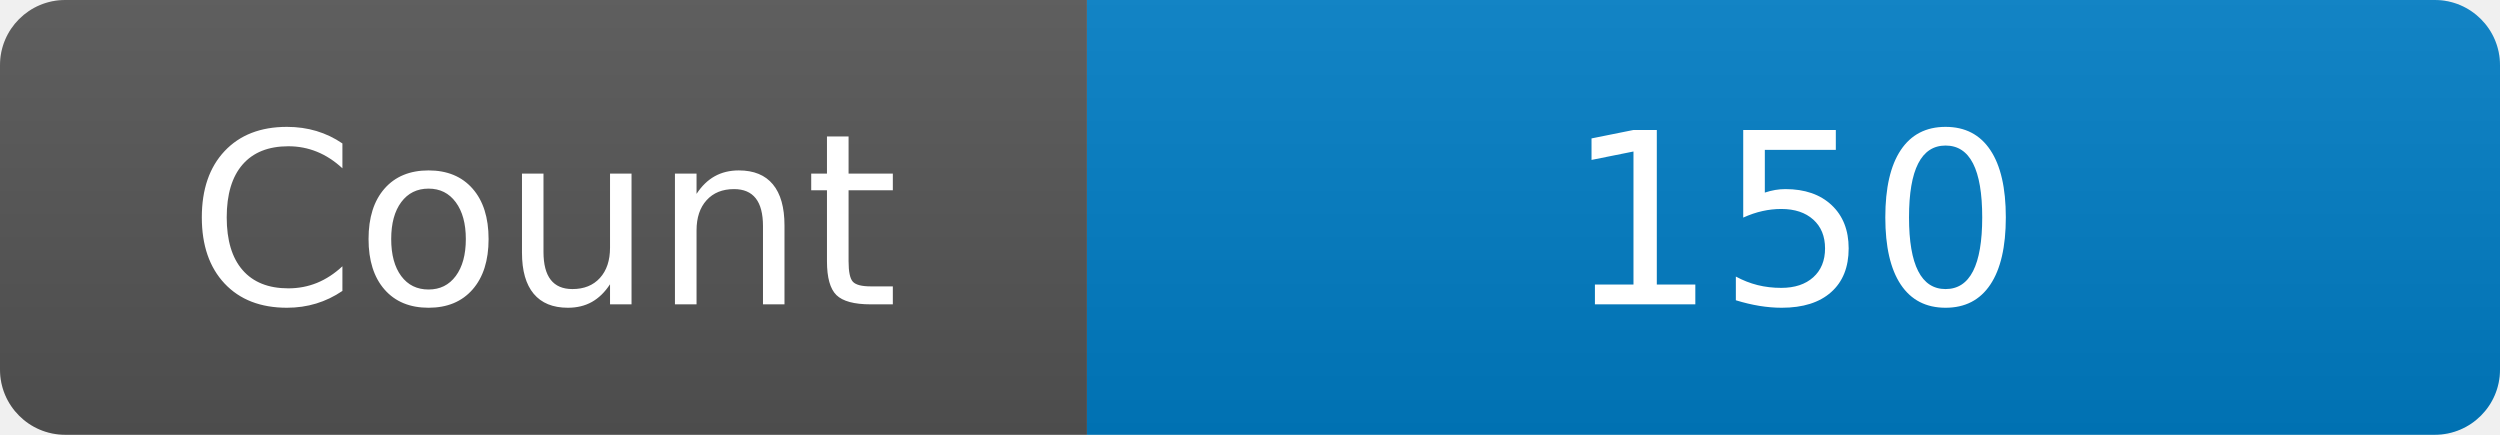
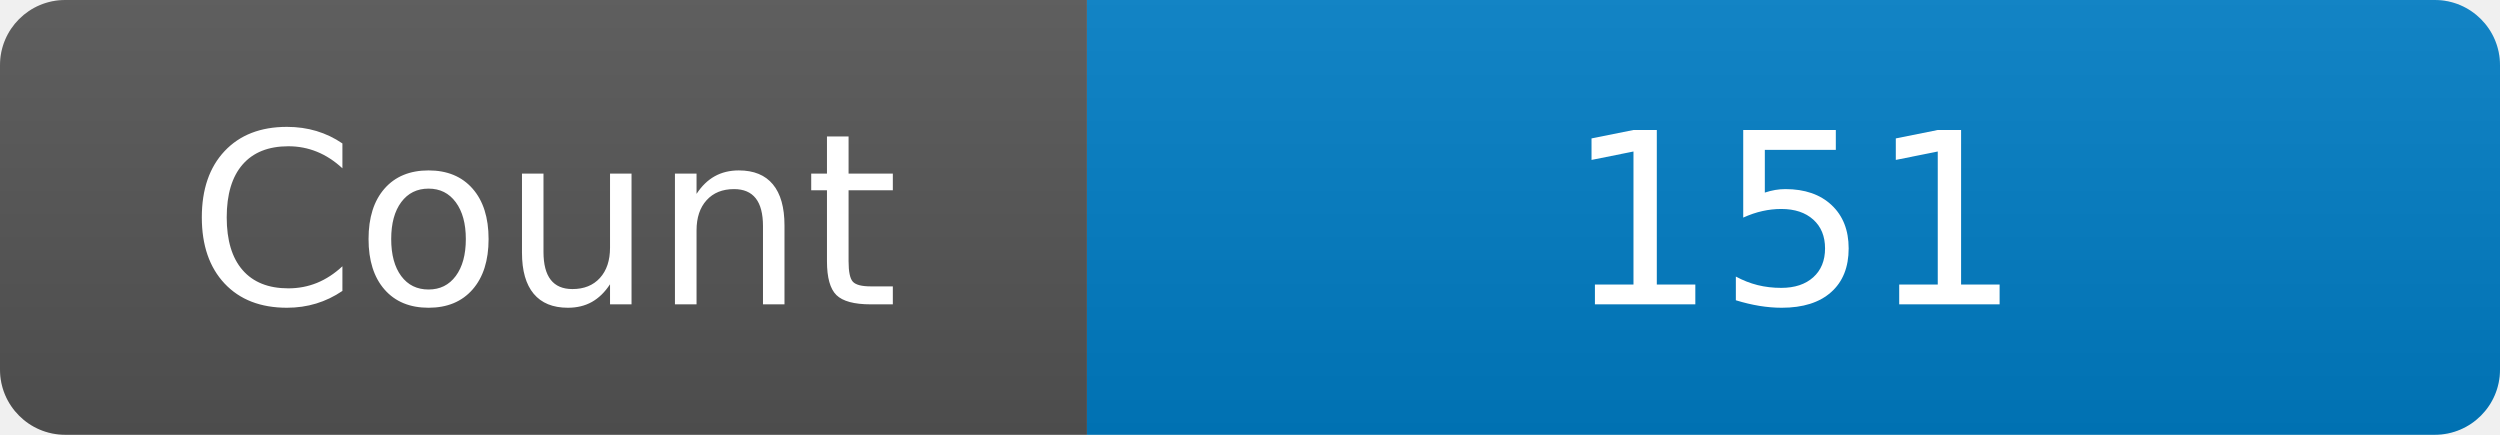
<svg xmlns="http://www.w3.org/2000/svg" width="115" height="20" role="img" aria-label="Maintained?: yes">
  <linearGradient id="s" x2="0" y2="100%">
    <stop offset="0" stop-color="#bbb" stop-opacity=".1" />
    <stop offset="1" stop-opacity=".1" />
  </linearGradient>
  <clipPath id="r">
    <rect width="115" height="20" rx="3" fill="#fff" />
  </clipPath>
  <g clip-path="url(#r)">
    <rect width="50" height="20" fill="#555" />
    <rect x="50" width="160" height="20" fill="#007ec6" />
    <rect width="115" height="20" fill="url(#s)" />
  </g>
  <g fill="#fff" text-anchor="middle" font-family="Verdana,Geneva,DejaVu Sans,sans-serif" font-size="110">
    <text x="250" y="140" transform="scale(.1)" fill="#fff">Count</text>
-     <text x="825" y="140" transform="scale(.1)" fill="#fff">150</text>
+     <text x="825" y="140" transform="scale(.1)" fill="#fff">151</text>
  </g>
</svg>
